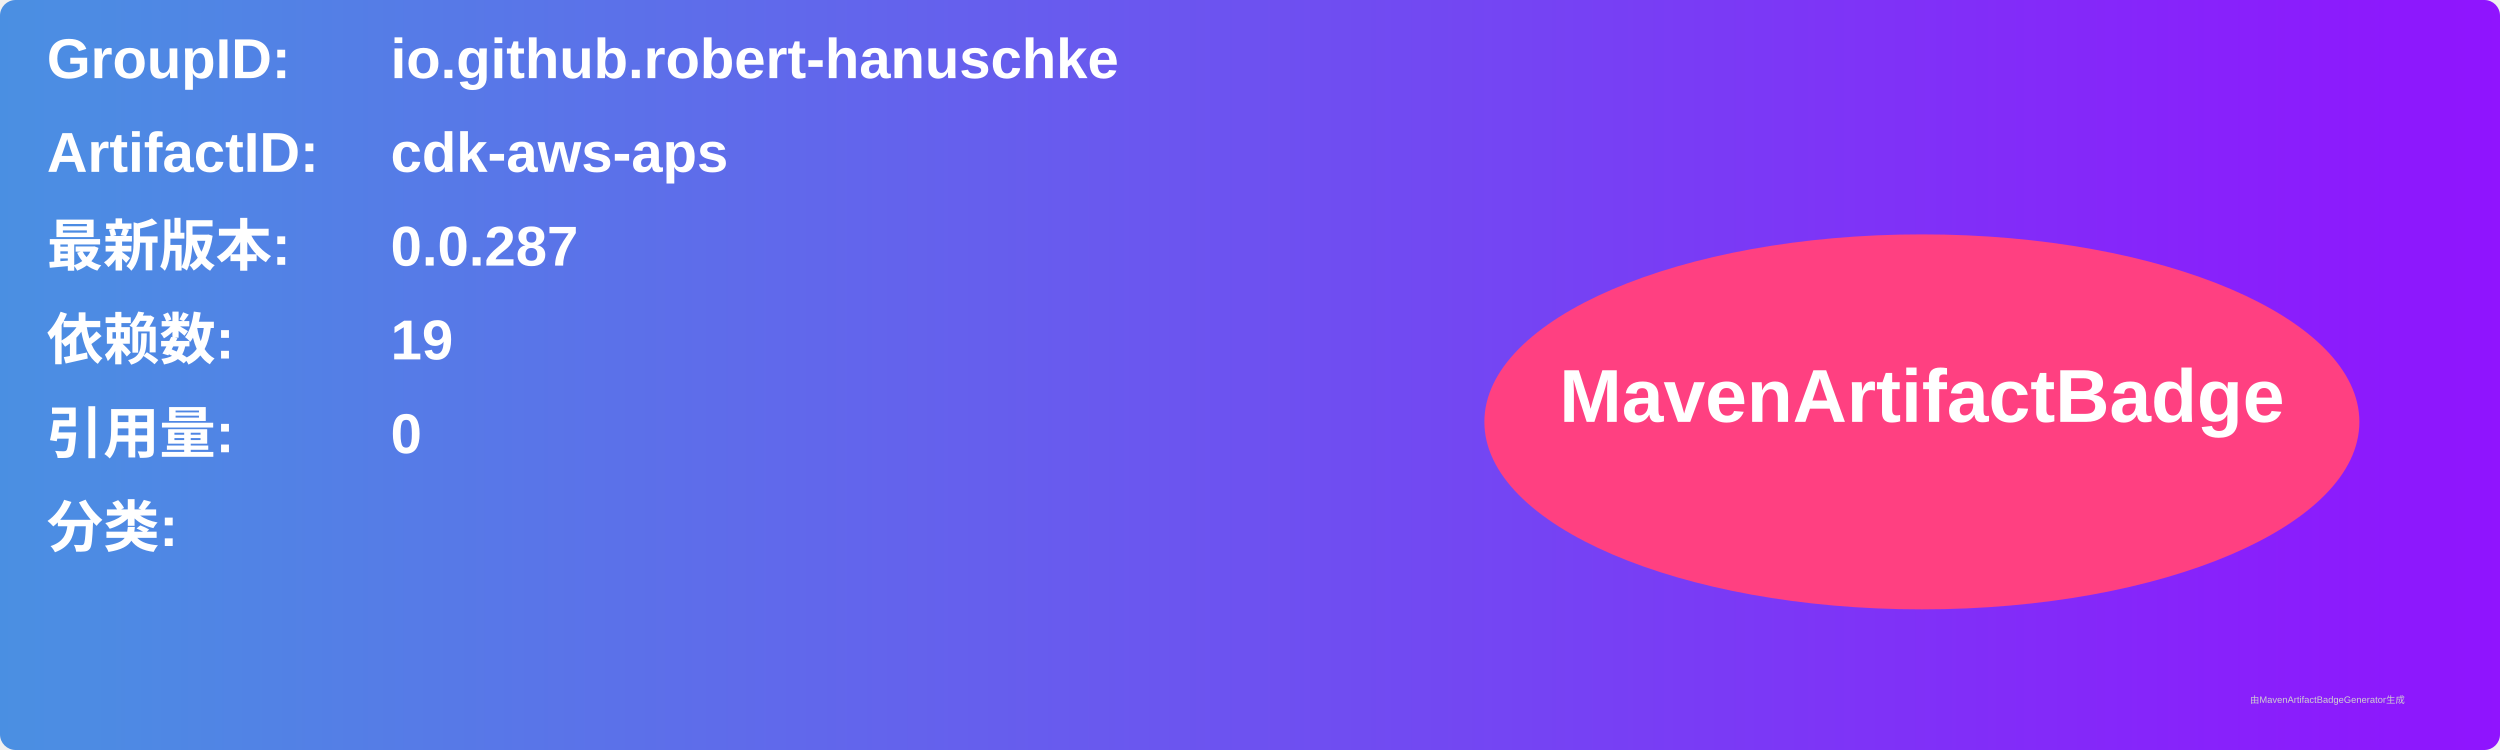
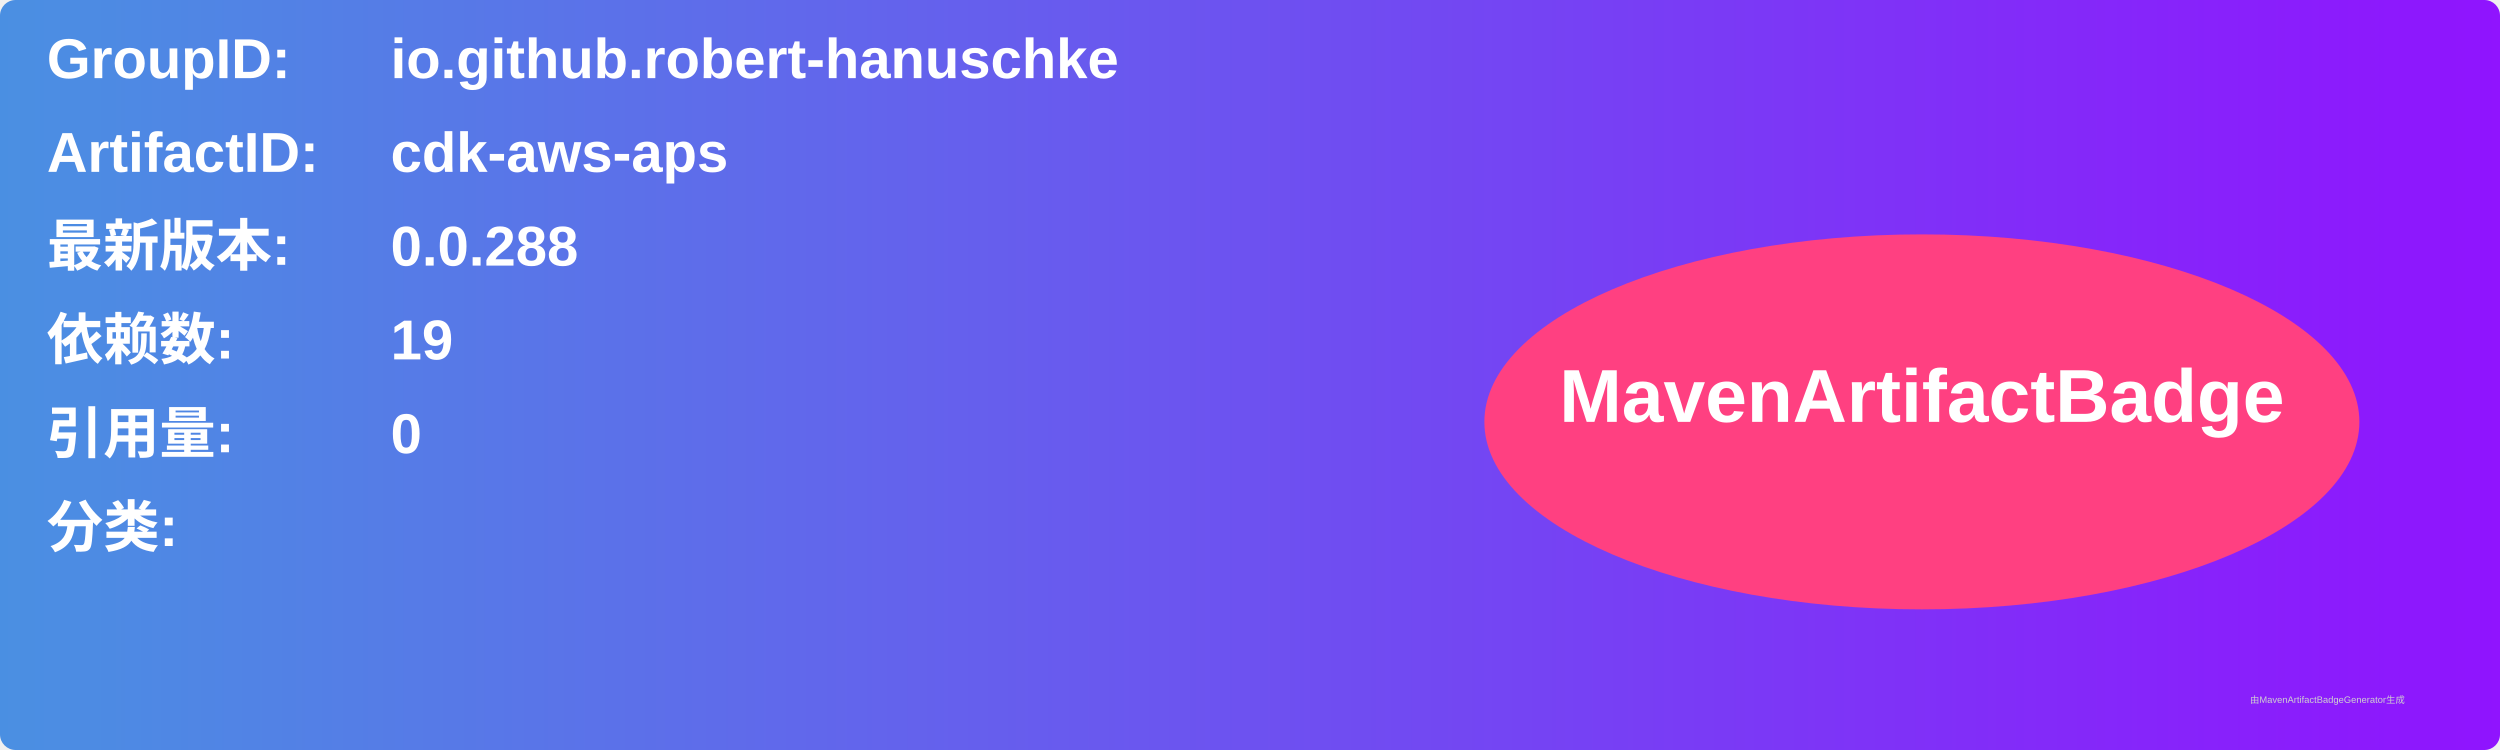
<svg xmlns="http://www.w3.org/2000/svg" width="800" height="240" viewBox="0 0 800 240">
  <linearGradient id="grad" x1="0%" y1="0%" x2="100%" y2="0%">
    <stop offset="0%" stop-color="#4a90e2" />
    <stop offset="100%" stop-color="#9013fe" />
  </linearGradient>
  <rect width="100%" height="100%" rx="5" ry="5" fill="url(#grad)" />
  <g transform="translate(15, 15)">
    <text x="0" y="10" font-family="Arial" font-size="18" fill="white" font-weight="bold" width="260">GroupID:</text>
    <text x="110" y="10" font-family="Arial" font-size="18" fill="white" font-weight="bold" width="460">io.github.robert-hanuschke</text>
    <text x="0" y="40" font-family="Arial" font-size="18" fill="white" font-weight="bold" width="260">ArtifactID:</text>
    <text x="110" y="40" font-family="Arial" font-size="18" fill="white" font-weight="bold" width="460">cdk-aws-aps</text>
    <text x="0" y="70" font-family="Arial" font-size="18" fill="white" font-weight="bold">最新版本:</text>
    <text x="110" y="70" font-family="Arial" font-size="18" fill="white" font-weight="bold">
-       <tspan font-weight="bold">0.0.287</tspan>
+       <tspan font-weight="bold">0.0.288</tspan>
    </text>
    <text x="0" y="100" font-family="Arial" font-size="18" fill="white" font-weight="bold">依赖数: </text>
    <text x="110" y="100" font-family="Arial" font-size="18" fill="white">
      <tspan font-weight="bold">19</tspan>
    </text>
    <text x="0" y="130" font-family="Arial" font-size="18" fill="white" font-weight="bold">引用量: </text>
    <text x="110" y="130" font-family="Arial" font-size="18" fill="white">
      <tspan font-weight="bold">0</tspan>
    </text>
    <text x="0" y="160" font-family="Arial" font-size="18" fill="white" font-weight="bold">分类:</text>
    <text x="10" y="190" font-family="Arial" font-size="10" fill="white">
      <tspan font-weight="bold" />
    </text>
    <ellipse cx="600" cy="120" rx="140" ry="60" fill="#ff4081" />
    <text x="600" y="120" text-anchor="middle" font-family="Arial" font-size="24" fill="white" font-weight="bold">MavenArtifactBadge</text>
  </g>
  <text x="720" y="225" font-family="Arial" font-size="3" fill="#d0d0d0">由MavenArtifactBadgeGenerator生成</text>
</svg>
